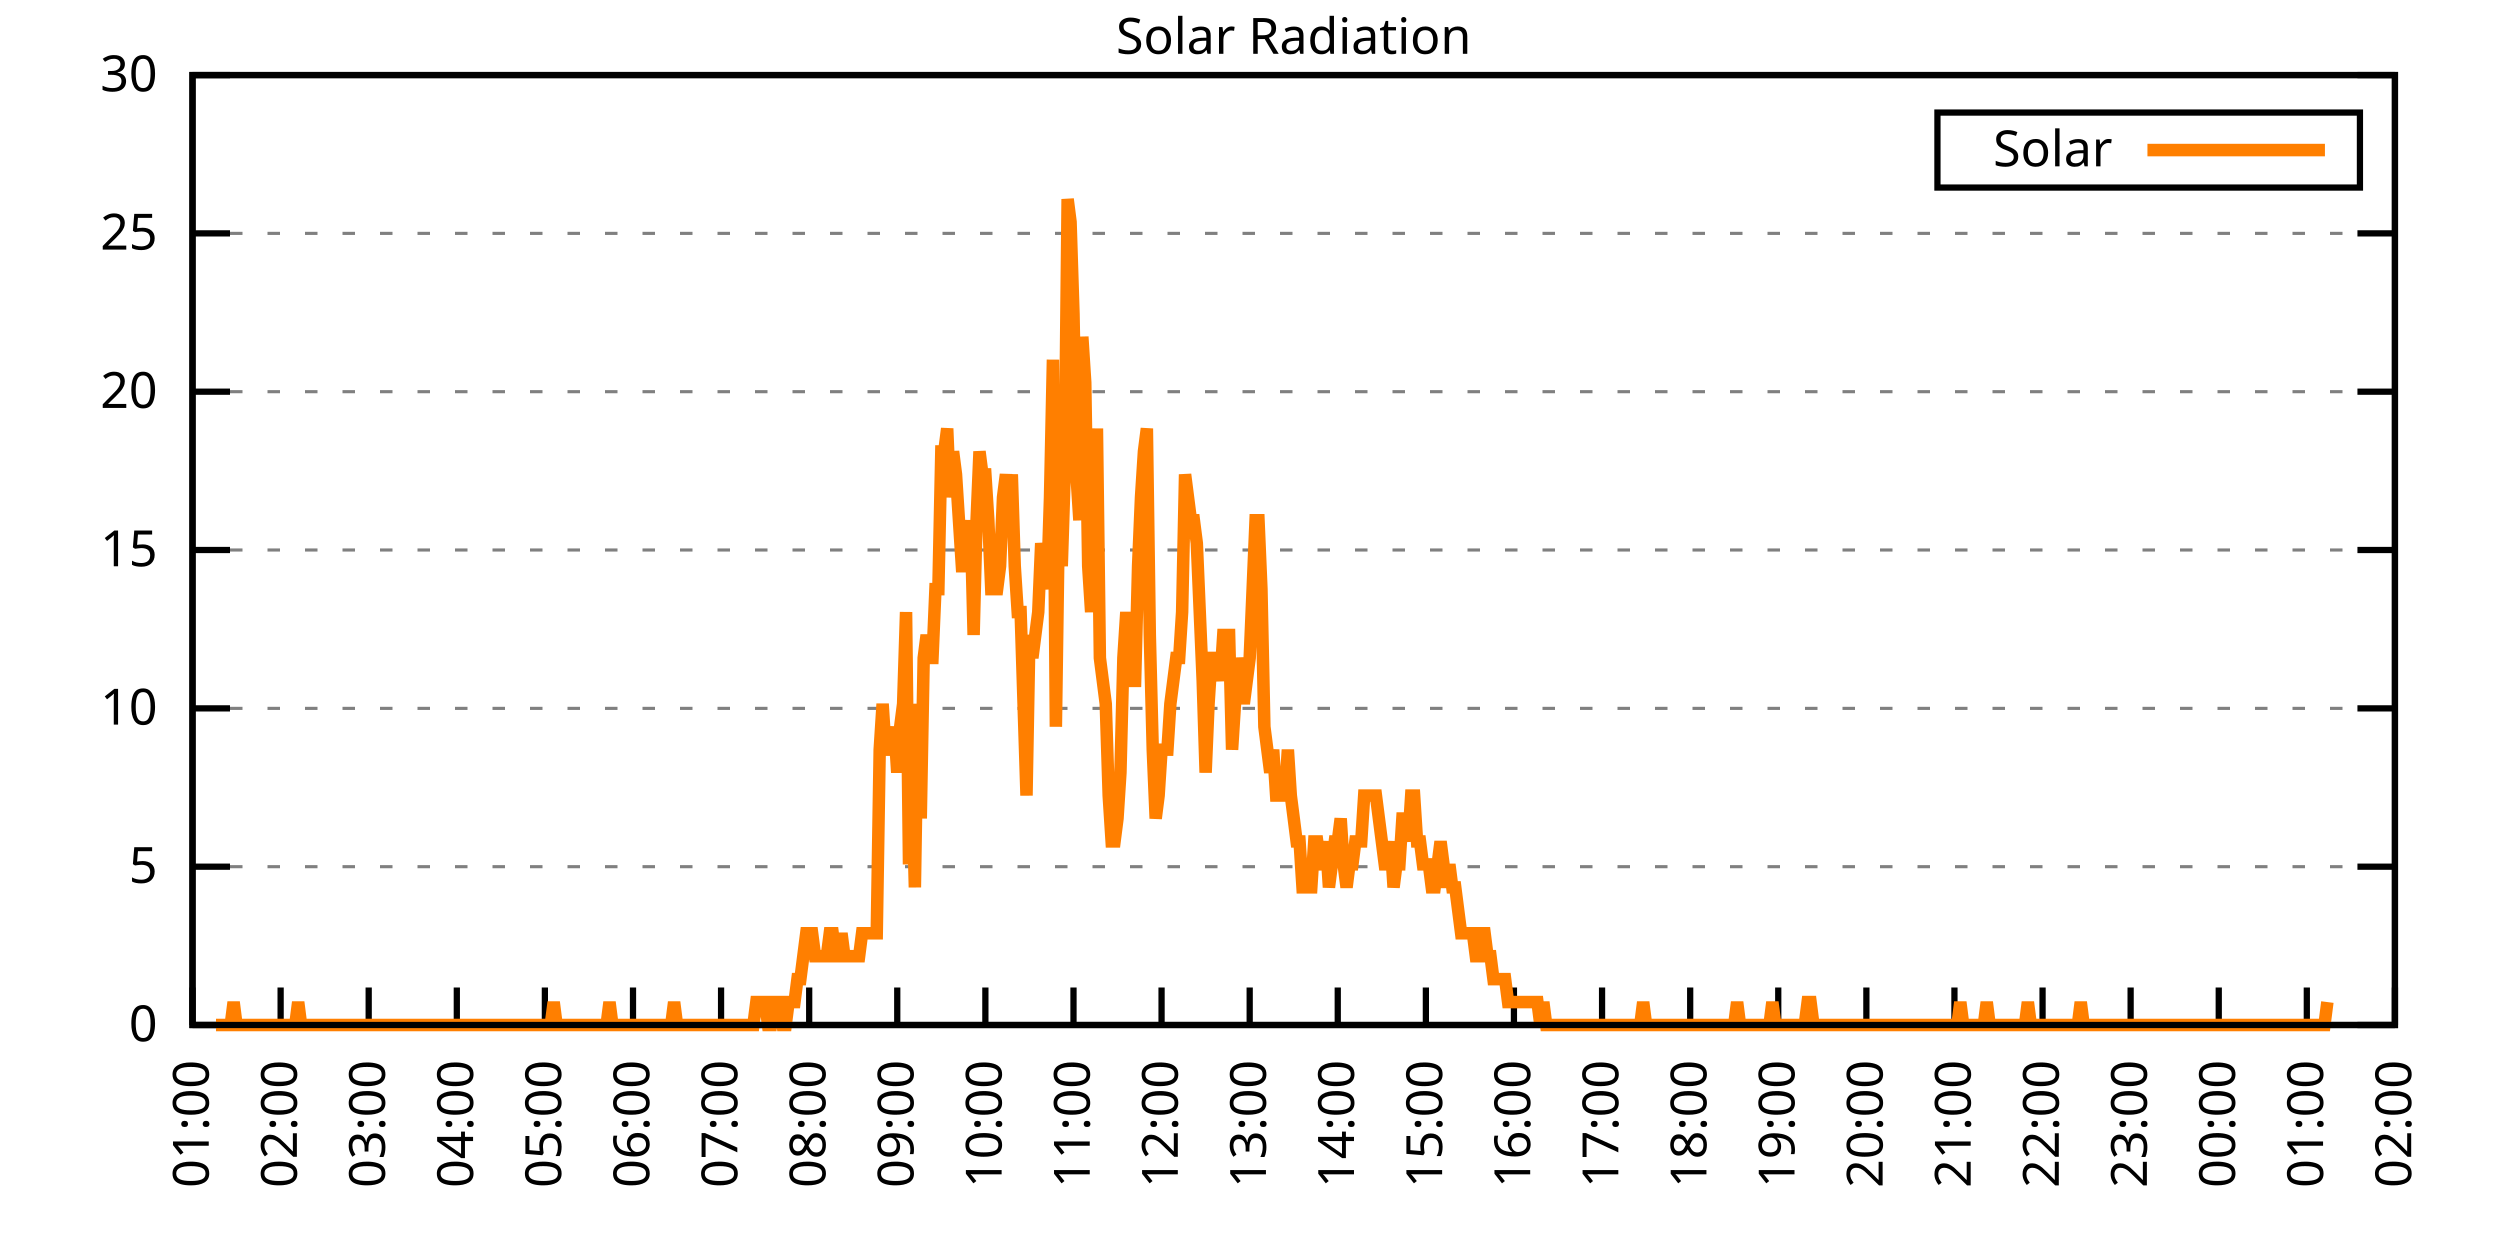
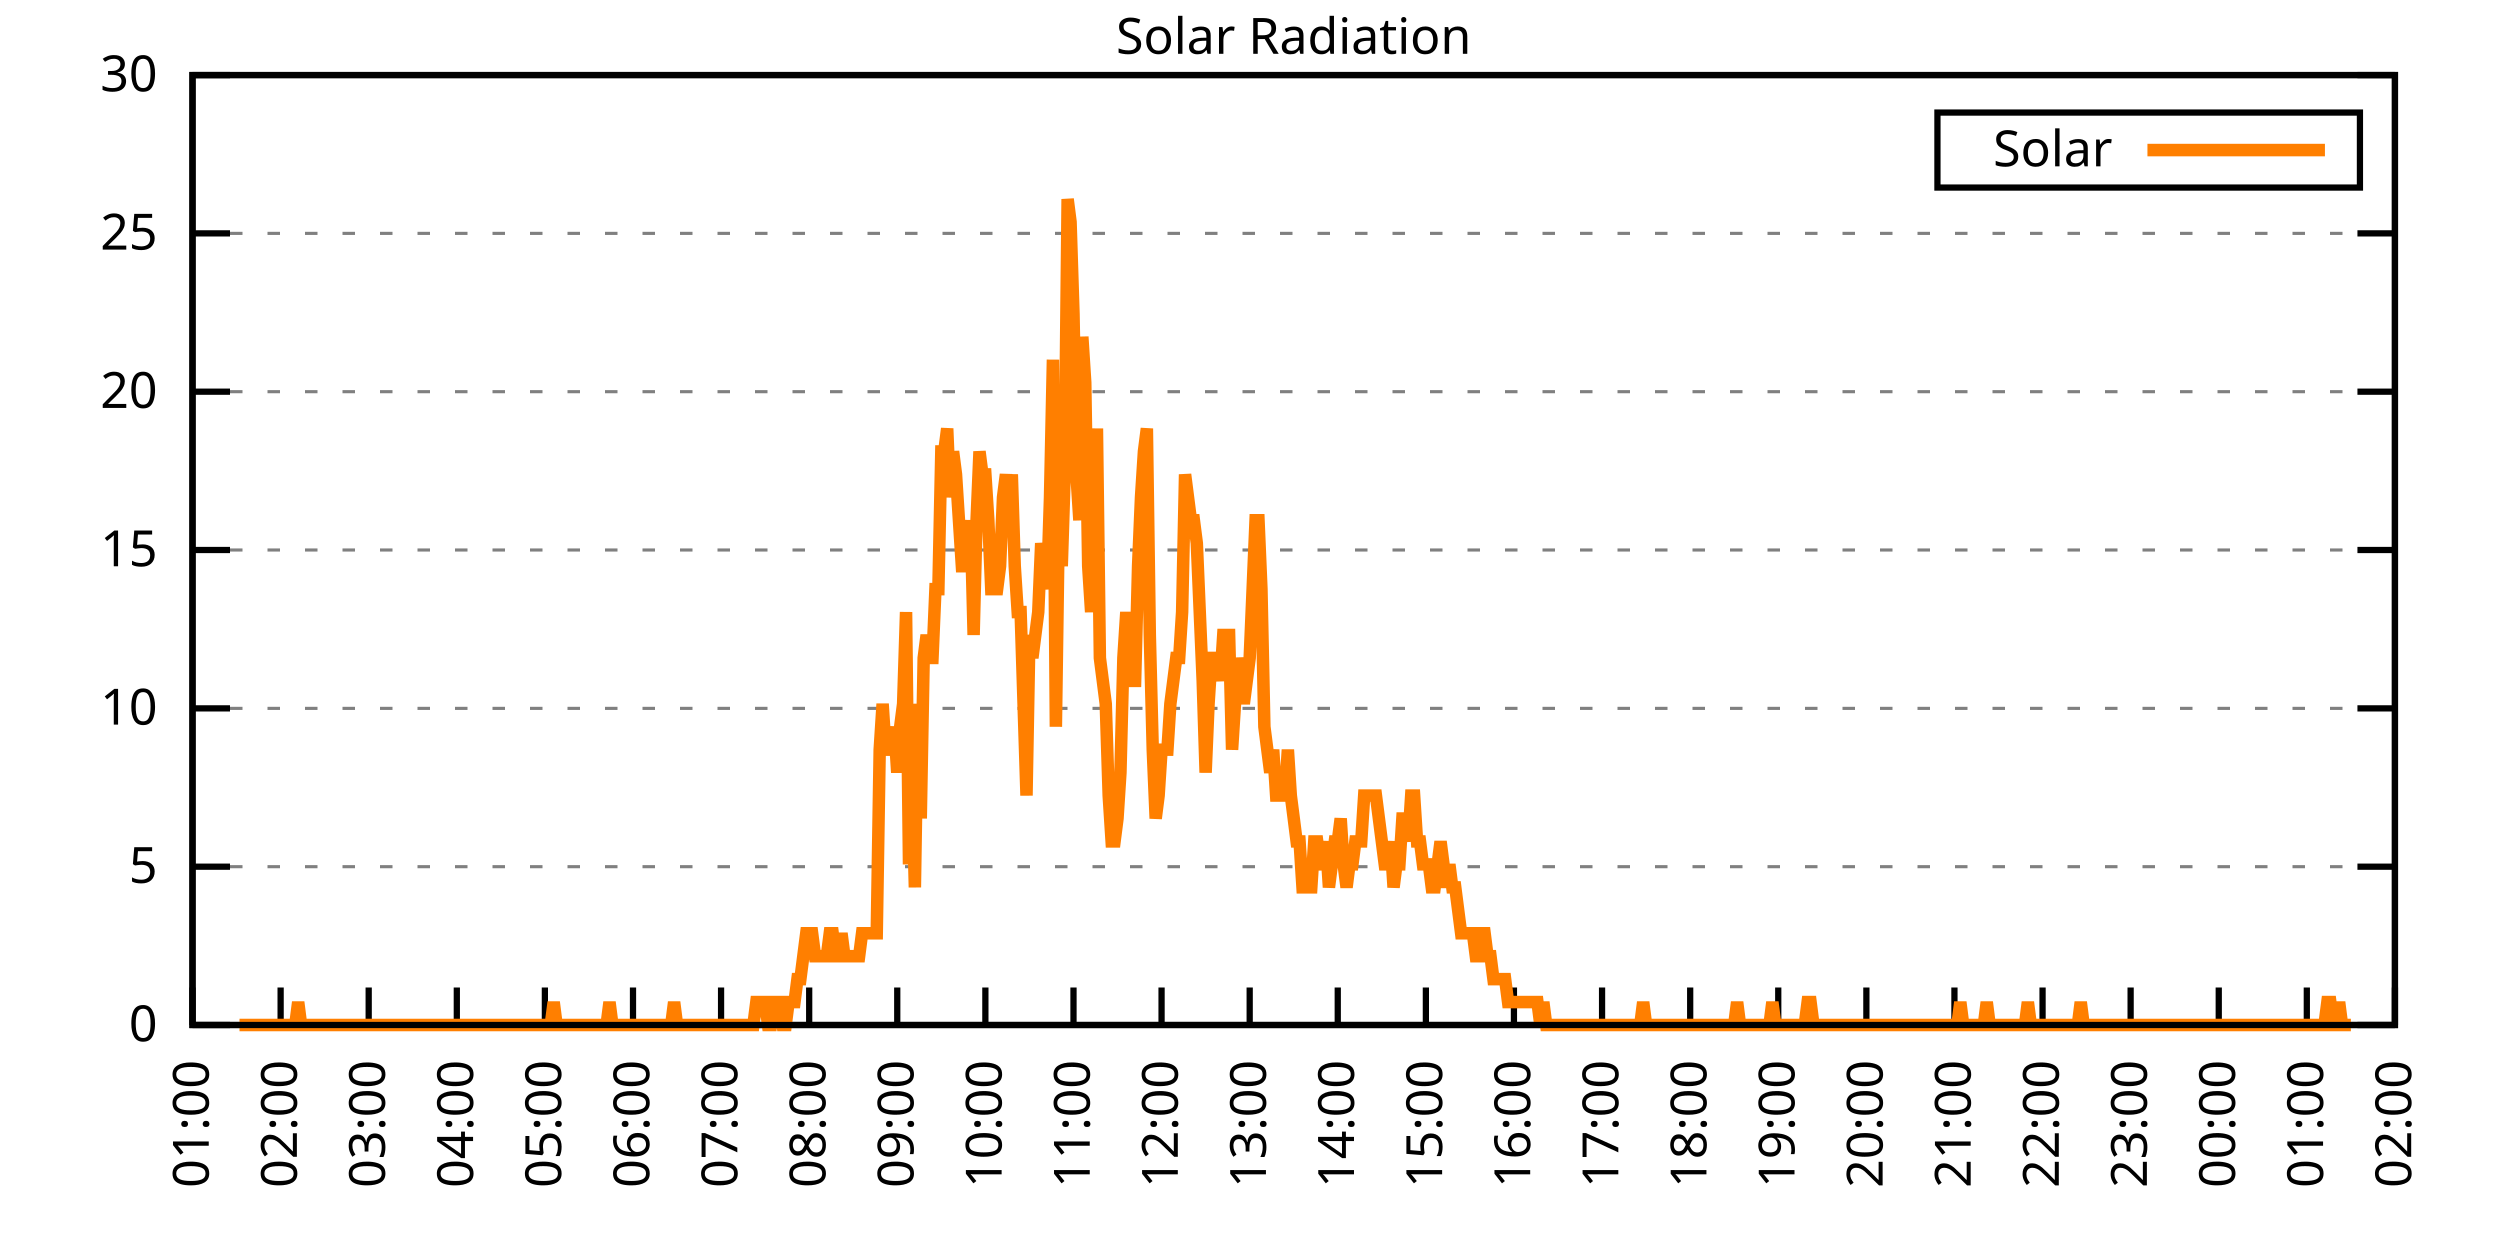
<svg xmlns="http://www.w3.org/2000/svg" xmlns:xlink="http://www.w3.org/1999/xlink" width="400" height="200" viewBox="0 0 400 200">
  <g id="gnuplot_canvas">
    <rect x="0" y="0" width="400" height="200" fill="none" />
    <defs>
      <circle id="gpDot" r="0.5" stroke-width="0.5" stroke="currentColor" />
      <path id="gpPt0" stroke-width="0.333" stroke="currentColor" d="M-1,0 h2 M0,-1 v2" />
      <path id="gpPt1" stroke-width="0.333" stroke="currentColor" d="M-1,-1 L1,1 M1,-1 L-1,1" />
      <path id="gpPt2" stroke-width="0.333" stroke="currentColor" d="M-1,0 L1,0 M0,-1 L0,1 M-1,-1 L1,1 M-1,1 L1,-1" />
      <rect id="gpPt3" stroke-width="0.333" stroke="currentColor" x="-1" y="-1" width="2" height="2" />
      <rect id="gpPt4" stroke-width="0.333" stroke="currentColor" fill="currentColor" x="-1" y="-1" width="2" height="2" />
      <circle id="gpPt5" stroke-width="0.333" stroke="currentColor" cx="0" cy="0" r="1" />
      <use xlink:href="#gpPt5" id="gpPt6" fill="currentColor" stroke="none" />
      <path id="gpPt7" stroke-width="0.333" stroke="currentColor" d="M0,-1.33 L-1.33,0.67 L1.33,0.67 z" />
      <use xlink:href="#gpPt7" id="gpPt8" fill="currentColor" stroke="none" />
      <use xlink:href="#gpPt7" id="gpPt9" stroke="currentColor" transform="rotate(180)" />
      <use xlink:href="#gpPt9" id="gpPt10" fill="currentColor" stroke="none" />
      <use xlink:href="#gpPt3" id="gpPt11" stroke="currentColor" transform="rotate(45)" />
      <use xlink:href="#gpPt11" id="gpPt12" fill="currentColor" stroke="none" />
      <path id="gpPt13" stroke-width="0.333" stroke="currentColor" d="M0,1.330 L1.265,0.411 L0.782,-1.067 L-0.782,-1.076 L-1.265,0.411 z" />
      <use xlink:href="#gpPt13" id="gpPt14" fill="currentColor" stroke="none" />
      <filter id="textbox" filterUnits="objectBoundingBox" x="0" y="0" height="1" width="1">
        <feFlood flood-color="white" flood-opacity="1" result="bgnd" />
        <feComposite in="SourceGraphic" in2="bgnd" operator="atop" />
      </filter>
      <filter id="greybox" filterUnits="objectBoundingBox" x="0" y="0" height="1" width="1">
        <feFlood flood-color="lightgrey" flood-opacity="1" result="grey" />
        <feComposite in="SourceGraphic" in2="grey" operator="atop" />
      </filter>
    </defs>
    <g fill="none" color="white" stroke="currentColor" stroke-width="1.00" stroke-linecap="butt" stroke-linejoin="miter">
</g>
    <g fill="none" color="black" stroke="currentColor" stroke-width="1.00" stroke-linecap="butt" stroke-linejoin="miter">
      <g stroke="none" shape-rendering="crispEdges">
        <polygon fill="rgb(255, 255, 255)" points="30.80,164.00 383.18,164.00 383.18,12.02 30.80,12.02 " />
      </g>
    </g>
    <g fill="none" color="black" stroke="currentColor" stroke-width="1.00" stroke-linecap="butt" stroke-linejoin="miter">
</g>
    <g fill="none" color="black" stroke="black" stroke-width="0.50" stroke-linecap="butt" stroke-linejoin="miter">
</g>
    <g fill="none" color="gray" stroke="currentColor" stroke-width="0.50" stroke-linecap="butt" stroke-linejoin="miter">
      <path stroke="gray" stroke-dasharray="2,4" class="gridline" d="M30.80,164.00 L383.19,164.00  " />
    </g>
    <g fill="none" color="gray" stroke="gray" stroke-width="1.00" stroke-linecap="butt" stroke-linejoin="miter">
</g>
    <g fill="none" color="black" stroke="currentColor" stroke-width="1.00" stroke-linecap="butt" stroke-linejoin="miter">
      <path stroke="black" d="M30.80,164.00 L36.80,164.00 M383.19,164.00 L377.19,164.00  " />
      <g transform="translate(25.20,166.60)" stroke="none" fill="black" font-family="Sans" font-size="8.00" text-anchor="end">
        <text>
          <tspan font-family="Sans"> 0</tspan>
        </text>
      </g>
    </g>
    <g fill="none" color="black" stroke="currentColor" stroke-width="1.00" stroke-linecap="butt" stroke-linejoin="miter">
</g>
    <g fill="none" color="black" stroke="black" stroke-width="0.50" stroke-linecap="butt" stroke-linejoin="miter">
</g>
    <g fill="none" color="gray" stroke="currentColor" stroke-width="0.50" stroke-linecap="butt" stroke-linejoin="miter">
      <path stroke="gray" stroke-dasharray="2,4" class="gridline" d="M30.80,138.67 L383.19,138.67  " />
    </g>
    <g fill="none" color="gray" stroke="gray" stroke-width="1.00" stroke-linecap="butt" stroke-linejoin="miter">
</g>
    <g fill="none" color="black" stroke="currentColor" stroke-width="1.00" stroke-linecap="butt" stroke-linejoin="miter">
      <path stroke="black" d="M30.80,138.67 L36.80,138.67 M383.19,138.67 L377.19,138.67  " />
      <g transform="translate(25.20,141.27)" stroke="none" fill="black" font-family="Sans" font-size="8.00" text-anchor="end">
        <text>
          <tspan font-family="Sans"> 5</tspan>
        </text>
      </g>
    </g>
    <g fill="none" color="black" stroke="currentColor" stroke-width="1.00" stroke-linecap="butt" stroke-linejoin="miter">
</g>
    <g fill="none" color="black" stroke="black" stroke-width="0.50" stroke-linecap="butt" stroke-linejoin="miter">
</g>
    <g fill="none" color="gray" stroke="currentColor" stroke-width="0.50" stroke-linecap="butt" stroke-linejoin="miter">
      <path stroke="gray" stroke-dasharray="2,4" class="gridline" d="M30.80,113.34 L383.19,113.34  " />
    </g>
    <g fill="none" color="gray" stroke="gray" stroke-width="1.00" stroke-linecap="butt" stroke-linejoin="miter">
</g>
    <g fill="none" color="black" stroke="currentColor" stroke-width="1.00" stroke-linecap="butt" stroke-linejoin="miter">
      <path stroke="black" d="M30.80,113.34 L36.80,113.34 M383.19,113.34 L377.19,113.34  " />
      <g transform="translate(25.20,115.94)" stroke="none" fill="black" font-family="Sans" font-size="8.00" text-anchor="end">
        <text>
          <tspan font-family="Sans"> 10</tspan>
        </text>
      </g>
    </g>
    <g fill="none" color="black" stroke="currentColor" stroke-width="1.00" stroke-linecap="butt" stroke-linejoin="miter">
</g>
    <g fill="none" color="black" stroke="black" stroke-width="0.50" stroke-linecap="butt" stroke-linejoin="miter">
</g>
    <g fill="none" color="gray" stroke="currentColor" stroke-width="0.50" stroke-linecap="butt" stroke-linejoin="miter">
      <path stroke="gray" stroke-dasharray="2,4" class="gridline" d="M30.80,88.00 L383.19,88.00  " />
    </g>
    <g fill="none" color="gray" stroke="gray" stroke-width="1.00" stroke-linecap="butt" stroke-linejoin="miter">
</g>
    <g fill="none" color="black" stroke="currentColor" stroke-width="1.00" stroke-linecap="butt" stroke-linejoin="miter">
      <path stroke="black" d="M30.80,88.00 L36.80,88.00 M383.19,88.00 L377.19,88.00  " />
      <g transform="translate(25.20,90.60)" stroke="none" fill="black" font-family="Sans" font-size="8.00" text-anchor="end">
        <text>
          <tspan font-family="Sans"> 15</tspan>
        </text>
      </g>
    </g>
    <g fill="none" color="black" stroke="currentColor" stroke-width="1.00" stroke-linecap="butt" stroke-linejoin="miter">
</g>
    <g fill="none" color="black" stroke="black" stroke-width="0.50" stroke-linecap="butt" stroke-linejoin="miter">
</g>
    <g fill="none" color="gray" stroke="currentColor" stroke-width="0.50" stroke-linecap="butt" stroke-linejoin="miter">
      <path stroke="gray" stroke-dasharray="2,4" class="gridline" d="M30.80,62.67 L383.19,62.67  " />
    </g>
    <g fill="none" color="gray" stroke="gray" stroke-width="1.00" stroke-linecap="butt" stroke-linejoin="miter">
</g>
    <g fill="none" color="black" stroke="currentColor" stroke-width="1.00" stroke-linecap="butt" stroke-linejoin="miter">
      <path stroke="black" d="M30.80,62.67 L36.80,62.67 M383.19,62.67 L377.19,62.67  " />
      <g transform="translate(25.20,65.27)" stroke="none" fill="black" font-family="Sans" font-size="8.00" text-anchor="end">
        <text>
          <tspan font-family="Sans"> 20</tspan>
        </text>
      </g>
    </g>
    <g fill="none" color="black" stroke="currentColor" stroke-width="1.00" stroke-linecap="butt" stroke-linejoin="miter">
</g>
    <g fill="none" color="black" stroke="black" stroke-width="0.50" stroke-linecap="butt" stroke-linejoin="miter">
</g>
    <g fill="none" color="gray" stroke="currentColor" stroke-width="0.50" stroke-linecap="butt" stroke-linejoin="miter">
      <path stroke="gray" stroke-dasharray="2,4" class="gridline" d="M30.80,37.34 L383.19,37.34  " />
    </g>
    <g fill="none" color="gray" stroke="gray" stroke-width="1.00" stroke-linecap="butt" stroke-linejoin="miter">
</g>
    <g fill="none" color="black" stroke="currentColor" stroke-width="1.00" stroke-linecap="butt" stroke-linejoin="miter">
      <path stroke="black" d="M30.80,37.34 L36.80,37.34 M383.19,37.34 L377.19,37.34  " />
      <g transform="translate(25.20,39.94)" stroke="none" fill="black" font-family="Sans" font-size="8.00" text-anchor="end">
        <text>
          <tspan font-family="Sans"> 25</tspan>
        </text>
      </g>
    </g>
    <g fill="none" color="black" stroke="currentColor" stroke-width="1.00" stroke-linecap="butt" stroke-linejoin="miter">
</g>
    <g fill="none" color="black" stroke="black" stroke-width="0.50" stroke-linecap="butt" stroke-linejoin="miter">
</g>
    <g fill="none" color="gray" stroke="currentColor" stroke-width="0.50" stroke-linecap="butt" stroke-linejoin="miter">
      <path stroke="gray" stroke-dasharray="2,4" class="gridline" d="M30.80,12.01 L383.19,12.01  " />
    </g>
    <g fill="none" color="gray" stroke="gray" stroke-width="1.00" stroke-linecap="butt" stroke-linejoin="miter">
</g>
    <g fill="none" color="black" stroke="currentColor" stroke-width="1.00" stroke-linecap="butt" stroke-linejoin="miter">
      <path stroke="black" d="M30.80,12.01 L36.80,12.01 M383.19,12.01 L377.19,12.01  " />
      <g transform="translate(25.20,14.61)" stroke="none" fill="black" font-family="Sans" font-size="8.00" text-anchor="end">
        <text>
          <tspan font-family="Sans"> 30</tspan>
        </text>
      </g>
    </g>
    <g fill="none" color="black" stroke="currentColor" stroke-width="1.00" stroke-linecap="butt" stroke-linejoin="miter">
      <path stroke="black" d="M30.80,164.00 L30.80,158.00  " />
      <g transform="translate(33.40,169.60) rotate(270.00)" stroke="none" fill="black" font-family="Sans" font-size="8.00" text-anchor="end">
        <text>
          <tspan font-family="Sans">01:00</tspan>
        </text>
      </g>
    </g>
    <g fill="none" color="black" stroke="currentColor" stroke-width="1.00" stroke-linecap="butt" stroke-linejoin="miter">
      <path stroke="black" d="M44.90,164.00 L44.90,158.00  " />
      <g transform="translate(47.50,169.60) rotate(270.00)" stroke="none" fill="black" font-family="Sans" font-size="8.00" text-anchor="end">
        <text>
          <tspan font-family="Sans">02:00</tspan>
        </text>
      </g>
    </g>
    <g fill="none" color="black" stroke="currentColor" stroke-width="1.00" stroke-linecap="butt" stroke-linejoin="miter">
      <path stroke="black" d="M58.99,164.00 L58.99,158.00  " />
      <g transform="translate(61.59,169.60) rotate(270.00)" stroke="none" fill="black" font-family="Sans" font-size="8.00" text-anchor="end">
        <text>
          <tspan font-family="Sans">03:00</tspan>
        </text>
      </g>
    </g>
    <g fill="none" color="black" stroke="currentColor" stroke-width="1.00" stroke-linecap="butt" stroke-linejoin="miter">
      <path stroke="black" d="M73.09,164.00 L73.09,158.00  " />
      <g transform="translate(75.69,169.60) rotate(270.00)" stroke="none" fill="black" font-family="Sans" font-size="8.00" text-anchor="end">
        <text>
          <tspan font-family="Sans">04:00</tspan>
        </text>
      </g>
    </g>
    <g fill="none" color="black" stroke="currentColor" stroke-width="1.00" stroke-linecap="butt" stroke-linejoin="miter">
      <path stroke="black" d="M87.18,164.00 L87.18,158.00  " />
      <g transform="translate(89.78,169.60) rotate(270.00)" stroke="none" fill="black" font-family="Sans" font-size="8.00" text-anchor="end">
        <text>
          <tspan font-family="Sans">05:00</tspan>
        </text>
      </g>
    </g>
    <g fill="none" color="black" stroke="currentColor" stroke-width="1.00" stroke-linecap="butt" stroke-linejoin="miter">
      <path stroke="black" d="M101.28,164.00 L101.28,158.00  " />
      <g transform="translate(103.88,169.60) rotate(270.00)" stroke="none" fill="black" font-family="Sans" font-size="8.00" text-anchor="end">
        <text>
          <tspan font-family="Sans">06:00</tspan>
        </text>
      </g>
    </g>
    <g fill="none" color="black" stroke="currentColor" stroke-width="1.00" stroke-linecap="butt" stroke-linejoin="miter">
      <path stroke="black" d="M115.37,164.00 L115.37,158.00  " />
      <g transform="translate(117.97,169.60) rotate(270.00)" stroke="none" fill="black" font-family="Sans" font-size="8.00" text-anchor="end">
        <text>
          <tspan font-family="Sans">07:00</tspan>
        </text>
      </g>
    </g>
    <g fill="none" color="black" stroke="currentColor" stroke-width="1.00" stroke-linecap="butt" stroke-linejoin="miter">
      <path stroke="black" d="M129.47,164.00 L129.47,158.00  " />
      <g transform="translate(132.07,169.60) rotate(270.00)" stroke="none" fill="black" font-family="Sans" font-size="8.00" text-anchor="end">
        <text>
          <tspan font-family="Sans">08:00</tspan>
        </text>
      </g>
    </g>
    <g fill="none" color="black" stroke="currentColor" stroke-width="1.00" stroke-linecap="butt" stroke-linejoin="miter">
      <path stroke="black" d="M143.56,164.00 L143.56,158.00  " />
      <g transform="translate(146.16,169.60) rotate(270.00)" stroke="none" fill="black" font-family="Sans" font-size="8.00" text-anchor="end">
        <text>
          <tspan font-family="Sans">09:00</tspan>
        </text>
      </g>
    </g>
    <g fill="none" color="black" stroke="currentColor" stroke-width="1.00" stroke-linecap="butt" stroke-linejoin="miter">
      <path stroke="black" d="M157.66,164.00 L157.66,158.00  " />
      <g transform="translate(160.26,169.60) rotate(270.00)" stroke="none" fill="black" font-family="Sans" font-size="8.00" text-anchor="end">
        <text>
          <tspan font-family="Sans">10:00</tspan>
        </text>
      </g>
    </g>
    <g fill="none" color="black" stroke="currentColor" stroke-width="1.00" stroke-linecap="butt" stroke-linejoin="miter">
      <path stroke="black" d="M171.76,164.00 L171.76,158.00  " />
      <g transform="translate(174.36,169.60) rotate(270.00)" stroke="none" fill="black" font-family="Sans" font-size="8.00" text-anchor="end">
        <text>
          <tspan font-family="Sans">11:00</tspan>
        </text>
      </g>
    </g>
    <g fill="none" color="black" stroke="currentColor" stroke-width="1.00" stroke-linecap="butt" stroke-linejoin="miter">
      <path stroke="black" d="M185.85,164.00 L185.85,158.00  " />
      <g transform="translate(188.45,169.60) rotate(270.00)" stroke="none" fill="black" font-family="Sans" font-size="8.00" text-anchor="end">
        <text>
          <tspan font-family="Sans">12:00</tspan>
        </text>
      </g>
    </g>
    <g fill="none" color="black" stroke="currentColor" stroke-width="1.00" stroke-linecap="butt" stroke-linejoin="miter">
      <path stroke="black" d="M199.95,164.00 L199.95,158.00  " />
      <g transform="translate(202.55,169.60) rotate(270.00)" stroke="none" fill="black" font-family="Sans" font-size="8.00" text-anchor="end">
        <text>
          <tspan font-family="Sans">13:00</tspan>
        </text>
      </g>
    </g>
    <g fill="none" color="black" stroke="currentColor" stroke-width="1.00" stroke-linecap="butt" stroke-linejoin="miter">
      <path stroke="black" d="M214.04,164.00 L214.04,158.00  " />
      <g transform="translate(216.64,169.60) rotate(270.00)" stroke="none" fill="black" font-family="Sans" font-size="8.00" text-anchor="end">
        <text>
          <tspan font-family="Sans">14:00</tspan>
        </text>
      </g>
    </g>
    <g fill="none" color="black" stroke="currentColor" stroke-width="1.00" stroke-linecap="butt" stroke-linejoin="miter">
      <path stroke="black" d="M228.14,164.00 L228.14,158.00  " />
      <g transform="translate(230.74,169.60) rotate(270.00)" stroke="none" fill="black" font-family="Sans" font-size="8.00" text-anchor="end">
        <text>
          <tspan font-family="Sans">15:00</tspan>
        </text>
      </g>
    </g>
    <g fill="none" color="black" stroke="currentColor" stroke-width="1.00" stroke-linecap="butt" stroke-linejoin="miter">
      <path stroke="black" d="M242.23,164.00 L242.23,158.00  " />
      <g transform="translate(244.83,169.60) rotate(270.00)" stroke="none" fill="black" font-family="Sans" font-size="8.00" text-anchor="end">
        <text>
          <tspan font-family="Sans">16:00</tspan>
        </text>
      </g>
    </g>
    <g fill="none" color="black" stroke="currentColor" stroke-width="1.00" stroke-linecap="butt" stroke-linejoin="miter">
      <path stroke="black" d="M256.33,164.00 L256.33,158.00  " />
      <g transform="translate(258.93,169.60) rotate(270.00)" stroke="none" fill="black" font-family="Sans" font-size="8.00" text-anchor="end">
        <text>
          <tspan font-family="Sans">17:00</tspan>
        </text>
      </g>
    </g>
    <g fill="none" color="black" stroke="currentColor" stroke-width="1.00" stroke-linecap="butt" stroke-linejoin="miter">
      <path stroke="black" d="M270.43,164.00 L270.43,158.00  " />
      <g transform="translate(273.03,169.60) rotate(270.00)" stroke="none" fill="black" font-family="Sans" font-size="8.00" text-anchor="end">
        <text>
          <tspan font-family="Sans">18:00</tspan>
        </text>
      </g>
    </g>
    <g fill="none" color="black" stroke="currentColor" stroke-width="1.00" stroke-linecap="butt" stroke-linejoin="miter">
      <path stroke="black" d="M284.52,164.00 L284.52,158.00  " />
      <g transform="translate(287.12,169.60) rotate(270.00)" stroke="none" fill="black" font-family="Sans" font-size="8.00" text-anchor="end">
        <text>
          <tspan font-family="Sans">19:00</tspan>
        </text>
      </g>
    </g>
    <g fill="none" color="black" stroke="currentColor" stroke-width="1.00" stroke-linecap="butt" stroke-linejoin="miter">
      <path stroke="black" d="M298.62,164.00 L298.62,158.00  " />
      <g transform="translate(301.22,169.60) rotate(270.00)" stroke="none" fill="black" font-family="Sans" font-size="8.00" text-anchor="end">
        <text>
          <tspan font-family="Sans">20:00</tspan>
        </text>
      </g>
    </g>
    <g fill="none" color="black" stroke="currentColor" stroke-width="1.00" stroke-linecap="butt" stroke-linejoin="miter">
      <path stroke="black" d="M312.71,164.00 L312.71,158.00  " />
      <g transform="translate(315.31,169.60) rotate(270.00)" stroke="none" fill="black" font-family="Sans" font-size="8.00" text-anchor="end">
        <text>
          <tspan font-family="Sans">21:00</tspan>
        </text>
      </g>
    </g>
    <g fill="none" color="black" stroke="currentColor" stroke-width="1.00" stroke-linecap="butt" stroke-linejoin="miter">
      <path stroke="black" d="M326.81,164.00 L326.81,158.00  " />
      <g transform="translate(329.41,169.60) rotate(270.00)" stroke="none" fill="black" font-family="Sans" font-size="8.00" text-anchor="end">
        <text>
          <tspan font-family="Sans">22:00</tspan>
        </text>
      </g>
    </g>
    <g fill="none" color="black" stroke="currentColor" stroke-width="1.00" stroke-linecap="butt" stroke-linejoin="miter">
      <path stroke="black" d="M340.90,164.00 L340.90,158.00  " />
      <g transform="translate(343.50,169.60) rotate(270.00)" stroke="none" fill="black" font-family="Sans" font-size="8.00" text-anchor="end">
        <text>
          <tspan font-family="Sans">23:00</tspan>
        </text>
      </g>
    </g>
    <g fill="none" color="black" stroke="currentColor" stroke-width="1.00" stroke-linecap="butt" stroke-linejoin="miter">
      <path stroke="black" d="M355.00,164.00 L355.00,158.00  " />
      <g transform="translate(357.60,169.60) rotate(270.00)" stroke="none" fill="black" font-family="Sans" font-size="8.00" text-anchor="end">
        <text>
          <tspan font-family="Sans">00:00</tspan>
        </text>
      </g>
    </g>
    <g fill="none" color="black" stroke="currentColor" stroke-width="1.00" stroke-linecap="butt" stroke-linejoin="miter">
      <path stroke="black" d="M369.09,164.00 L369.09,158.00  " />
      <g transform="translate(371.69,169.60) rotate(270.00)" stroke="none" fill="black" font-family="Sans" font-size="8.00" text-anchor="end">
        <text>
          <tspan font-family="Sans">01:00</tspan>
        </text>
      </g>
    </g>
    <g fill="none" color="black" stroke="currentColor" stroke-width="1.00" stroke-linecap="butt" stroke-linejoin="miter">
      <path stroke="black" d="M383.19,164.00 L383.19,158.00  " />
      <g transform="translate(385.79,169.60) rotate(270.00)" stroke="none" fill="black" font-family="Sans" font-size="8.00" text-anchor="end">
        <text>
          <tspan font-family="Sans">02:00</tspan>
        </text>
      </g>
    </g>
    <g fill="none" color="black" stroke="currentColor" stroke-width="1.00" stroke-linecap="butt" stroke-linejoin="miter">
</g>
    <g fill="none" color="black" stroke="currentColor" stroke-width="1.00" stroke-linecap="butt" stroke-linejoin="miter">
      <path stroke="black" d="M30.80,12.01 L30.80,164.00 L383.19,164.00 L383.19,12.01 L30.80,12.01 Z  " />
    </g>
    <g fill="none" color="black" stroke="currentColor" stroke-width="1.00" stroke-linecap="butt" stroke-linejoin="miter">
</g>
    <g fill="none" color="black" stroke="currentColor" stroke-width="1.00" stroke-linecap="butt" stroke-linejoin="miter">
      <path stroke="black" d="M309.99,30.01 L309.99,18.01 L377.59,18.01 L377.59,30.01 L309.99,30.01 Z  " />
    </g>
    <g id="Solar_Radiation_plot_1">
      <g fill="none" color="white" stroke="black" stroke-width="2.00" stroke-linecap="butt" stroke-linejoin="miter">
</g>
      <g fill="none" color="black" stroke="currentColor" stroke-width="2.00" stroke-linecap="butt" stroke-linejoin="miter">
        <g transform="translate(337.99,26.61)" stroke="none" fill="black" font-family="Sans" font-size="8.00" text-anchor="end">
          <text>
            <tspan font-family="Sans">Solar</tspan>
          </text>
        </g>
      </g>
      <g fill="none" color="black" stroke="currentColor" stroke-width="2.00" stroke-linecap="butt" stroke-linejoin="miter">
-         <path stroke="rgb(255, 127,   0)" d="M343.59,24.01 L371.99,24.01 M34.56,164.00 L35.03,164.00 L35.50,164.00 L35.97,164.00 L36.44,164.00 L36.91,164.00   L37.38,160.33 L37.85,164.00 L38.32,164.00 L38.79,164.00 L39.26,164.00 L39.73,164.00 L40.20,164.00 L40.67,164.00   L41.14,164.00 L41.61,164.00 L42.08,164.00 L42.55,164.00 L43.02,164.00 L43.49,164.00 L43.96,164.00 L44.43,164.00   L44.90,164.00 L45.37,164.00 L45.84,164.00 L46.31,164.00 L46.78,164.00 L47.24,164.00 L47.71,160.33 L48.18,164.00   L48.65,164.00 L49.12,164.00 L49.59,164.00 L50.06,164.00 L50.53,164.00 L51.00,164.00 L51.47,164.00 L51.94,164.00   L52.41,164.00 L52.88,164.00 L53.35,164.00 L53.82,164.00 L54.29,164.00 L54.76,164.00 L55.23,164.00 L55.70,164.00   L56.17,164.00 L56.64,164.00 L57.11,164.00 L57.58,164.00 L58.05,164.00 L58.52,164.00 L58.99,164.00 L59.46,164.00   L59.93,164.00 L60.40,164.00 L60.87,164.00 L61.34,164.00 L61.81,164.00 L62.28,164.00 L62.75,164.00 L63.22,164.00   L63.69,164.00 L64.16,164.00 L64.63,164.00 L65.10,164.00 L65.57,164.00 L66.04,164.00 L66.51,164.00 L66.98,164.00   L67.45,164.00 L67.92,164.00 L68.39,164.00 L68.86,164.00 L69.33,164.00 L69.80,164.00 L70.27,164.00 L70.74,164.00   L71.21,164.00 L71.68,164.00 L72.15,164.00 L72.62,164.00 L73.09,164.00 L73.56,164.00 L74.03,164.00 L74.50,164.00   L74.97,164.00 L75.44,164.00 L75.91,164.00 L76.38,164.00 L76.85,164.00 L77.32,164.00 L77.79,164.00 L78.26,164.00   L78.73,164.00 L79.19,164.00 L79.66,164.00 L80.13,164.00 L80.60,164.00 L81.07,164.00 L81.54,164.00 L82.01,164.00   L82.48,164.00 L82.95,164.00 L83.42,164.00 L83.89,164.00 L84.36,164.00 L84.83,164.00 L85.30,164.00 L85.77,164.00   L86.24,164.00 L86.71,164.00 L87.18,164.00 L87.65,164.00 L88.12,164.00 L88.59,160.33 L89.06,164.00 L89.53,164.00   L90.00,164.00 L90.47,164.00 L90.94,164.00 L91.41,164.00 L91.88,164.00 L92.35,164.00 L92.82,164.00 L93.29,164.00   L93.76,164.00 L94.23,164.00 L94.70,164.00 L95.17,164.00 L95.64,164.00 L96.11,164.00 L96.58,164.00 L97.05,164.00   L97.52,160.33 L97.99,164.00 L98.46,164.00 L98.93,164.00 L99.40,164.00 L99.87,164.00 L100.34,164.00 L100.81,164.00   L101.28,164.00 L101.75,164.00 L102.22,164.00 L102.69,164.00 L103.16,164.00 L103.63,164.00 L104.10,164.00 L104.57,164.00   L105.04,164.00 L105.51,164.00 L105.98,164.00 L106.45,164.00 L106.92,164.00 L107.39,164.00 L107.86,160.33 L108.33,164.00   L108.80,164.00 L109.27,164.00 L109.74,164.00 L110.21,164.00 L110.68,164.00 L111.14,164.00 L111.61,164.00 L112.08,164.00   L112.55,164.00 L113.02,164.00 L113.49,164.00 L113.96,164.00 L114.43,164.00 L114.90,164.00 L115.37,164.00 L115.84,164.00   L116.31,164.00 L116.78,164.00 L117.25,164.00 L117.72,164.00 L118.19,164.00 L118.66,164.00 L119.13,164.00 L119.60,164.00   L120.07,164.00 L120.54,164.00 L121.01,160.33 L121.48,160.33 L121.95,160.33 L122.42,160.33 L122.89,164.00 L123.36,164.00   L123.83,160.33 L124.30,160.33 L124.77,160.33 L125.24,164.00 L125.71,164.00 L126.18,160.33 L126.65,160.33 L127.12,160.33   L127.59,156.66 L128.06,156.66 L128.53,152.99 L129.00,149.32 L129.47,149.32 L129.94,149.32 L130.41,152.99 L130.88,152.99   L131.35,152.99 L131.82,152.99 L132.29,152.99 L132.76,149.32 L133.23,149.32 L133.70,152.99 L134.17,152.99 L134.64,149.32   L135.11,152.99 L135.58,152.99 L136.05,152.99 L136.52,152.99 L136.99,152.99 L137.46,152.99 L137.93,149.32 L138.40,149.32   L138.87,149.32 L139.34,149.32 L139.81,149.32 L140.28,149.32 L140.75,119.95 L141.22,112.61 L141.69,119.95 L142.16,119.95   L142.63,119.95 L143.09,116.28 L143.56,123.62 L144.03,116.28 L144.50,112.61 L144.97,97.93 L145.44,138.30 L145.91,123.62   L146.38,141.98 L146.85,112.61 L147.32,130.96 L147.79,105.27 L148.26,101.60 L148.73,105.27 L149.20,105.27 L149.67,94.26   L150.14,94.26 L150.61,72.23 L151.08,72.23 L151.55,68.56 L152.02,79.57 L152.49,72.23 L152.96,75.90 L153.43,83.24   L153.90,90.59 L154.37,90.59 L154.84,90.59 L155.31,83.24 L155.78,101.60 L156.25,83.24 L156.72,72.23 L157.19,75.90   L157.66,75.90 L158.13,83.24 L158.60,94.26 L159.07,94.26 L159.54,94.26 L160.01,90.59 L160.48,79.57 L160.95,75.90   L161.42,83.24 L161.89,75.90 L162.36,90.59 L162.83,97.93 L163.30,97.93 L163.77,112.61 L164.24,127.29 L164.71,101.60   L165.18,105.27 L165.65,101.60 L166.12,97.93 L166.59,86.91 L167.06,90.59 L167.53,94.26 L168.00,79.57 L168.47,57.55   L168.94,116.28 L169.41,83.24 L169.88,90.59 L170.35,75.90 L170.82,31.85 L171.29,35.52 L171.76,50.21 L172.23,75.90   L172.70,83.24 L173.17,53.88 L173.64,61.22 L174.11,90.59 L174.58,97.93 L175.04,86.91 L175.51,68.56 L175.98,105.27   L176.45,108.94 L176.92,112.61 L177.39,127.29 L177.86,134.63 L178.33,134.63 L178.80,130.96 L179.27,123.62 L179.74,105.27   L180.21,97.93 L180.68,105.27 L181.15,108.94 L181.62,108.94 L182.09,90.59 L182.56,79.57 L183.03,72.23 L183.50,68.56   L183.97,101.60 L184.44,119.95 L184.91,130.96 L185.38,127.29 L185.85,119.95 L186.32,119.95 L186.79,119.95 L187.26,112.61   L187.73,108.94 L188.20,105.27 L188.67,105.27 L189.14,97.93 L189.61,75.90 L190.08,79.57 L190.55,83.24 L191.02,83.24   L191.49,86.91 L191.96,97.93 L192.43,108.94 L192.90,123.62 L193.37,112.61 L193.84,105.27 L194.31,105.27 L194.78,105.27   L195.25,108.94 L195.72,101.60 L196.19,101.60 L196.66,101.60 L197.13,119.95 L197.60,112.61 L198.07,105.27 L198.54,108.94   L199.01,112.61 L199.48,108.94 L199.95,105.27 L200.42,94.26 L200.89,83.24 L201.36,83.24 L201.83,94.26 L202.30,116.28   L202.77,119.95 L203.24,123.62 L203.71,119.95 L204.18,127.29 L204.65,127.29 L205.12,127.29 L205.59,127.29 L206.06,119.95   L206.53,127.29 L207.00,130.96 L207.46,134.63 L207.93,134.63 L208.40,141.98 L208.87,141.98 L209.34,141.98 L209.81,141.98   L210.28,134.63 L210.75,134.63 L211.22,138.30 L211.69,138.30 L212.16,134.63 L212.63,141.98 L213.10,138.30 L213.57,134.63   L214.04,134.63 L214.51,130.96 L214.98,138.30 L215.45,141.98 L215.92,138.30 L216.39,138.30 L216.86,134.63 L217.33,134.63   L217.80,134.63 L218.27,127.29 L218.74,127.29 L219.21,127.29 L219.68,127.29 L220.15,127.29 L220.62,130.96 L221.09,134.63   L221.56,138.30 L222.03,138.30 L222.50,134.63 L222.97,141.98 L223.44,138.30 L223.91,138.30 L224.38,130.96 L224.85,130.96   L225.32,134.63 L225.79,127.29 L226.26,127.29 L226.73,134.63 L227.20,134.63 L227.67,138.30 L228.14,138.30 L228.61,138.30   L229.08,141.98 L229.55,141.98 L230.02,138.30 L230.49,134.63 L230.96,138.30 L231.43,141.98 L231.90,138.30 L232.37,141.98   L232.84,141.98 L233.31,145.65 L233.78,149.32 L234.25,149.32 L234.72,149.32 L235.19,149.32 L235.66,149.32 L236.13,152.99   L236.60,152.99 L237.07,149.32 L237.54,149.32 L238.01,152.99 L238.48,152.99 L238.95,156.66 L239.41,156.66 L239.88,156.66   L240.35,156.66 L240.82,156.66 L241.29,160.33 L241.76,160.33 L242.23,160.33 L242.70,160.33 L243.17,160.33 L243.64,160.33   L244.11,160.33 L244.58,160.33 L245.05,160.33 L245.52,160.33 L245.99,160.33 L246.46,164.00 L246.93,160.33 L247.40,164.00   L247.87,164.00 L248.34,164.00 L248.81,164.00 L249.28,164.00 L249.75,164.00 L250.22,164.00 L250.69,164.00 L251.16,164.00   L251.63,164.00 L252.10,164.00 L252.57,164.00 L253.04,164.00 L253.51,164.00 L253.98,164.00 L254.45,164.00 L254.92,164.00   L255.39,164.00 L255.86,164.00 L256.33,164.00 L256.80,164.00 L257.27,164.00 L257.74,164.00 L258.21,164.00 L258.68,164.00   L259.15,164.00 L259.62,164.00 L260.09,164.00 L260.56,164.00 L261.03,164.00 L261.50,164.00 L261.97,164.00 L262.44,164.00   L262.91,160.33 L263.38,164.00 L263.85,164.00 L264.32,164.00 L264.79,164.00 L265.26,164.00 L265.73,164.00 L266.20,164.00   L266.67,164.00 L267.14,164.00 L267.61,164.00 L268.08,164.00 L268.55,164.00 L269.02,164.00 L269.49,164.00 L269.96,164.00   L270.43,164.00 L270.90,164.00 L271.36,164.00 L271.83,164.00 L272.30,164.00 L272.77,164.00 L273.24,164.00 L273.71,164.00   L274.18,164.00 L274.65,164.00 L275.12,164.00 L275.59,164.00 L276.06,164.00 L276.53,164.00 L277.00,164.00 L277.47,164.00   L277.94,160.33 L278.41,164.00 L278.88,164.00 L279.35,164.00 L279.82,164.00 L280.29,164.00 L280.76,164.00 L281.23,164.00   L281.70,164.00 L282.17,164.00 L282.64,164.00 L283.11,164.00 L283.58,160.33 L284.05,164.00 L284.52,164.00 L284.99,164.00   L285.46,164.00 L285.93,164.00 L286.40,164.00 L286.87,164.00 L287.34,164.00 L287.81,164.00 L288.28,164.00 L288.75,164.00   L289.22,160.33 L289.69,160.33 L290.16,164.00 L290.63,164.00 L291.10,164.00 L291.57,164.00 L292.04,164.00 L292.51,164.00   L292.98,164.00 L293.45,164.00 L293.92,164.00 L294.39,164.00 L294.86,164.00 L295.33,164.00 L295.80,164.00 L296.27,164.00   L296.74,164.00 L297.21,164.00 L297.68,164.00 L298.15,164.00 L298.62,164.00 L299.09,164.00 L299.56,164.00 L300.03,164.00   L300.50,164.00 L300.97,164.00 L301.44,164.00 L301.91,164.00 L302.38,164.00 L302.85,164.00 L303.31,164.00 L303.78,164.00   L304.25,164.00 L304.72,164.00 L305.19,164.00 L305.66,164.00 L306.13,164.00 L306.60,164.00 L307.07,164.00 L307.54,164.00   L308.01,164.00 L308.48,164.00 L308.95,164.00 L309.42,164.00 L309.89,164.00 L310.36,164.00 L310.83,164.00 L311.30,164.00   L311.77,164.00 L312.24,164.00 L312.71,164.00 L313.18,164.00 L313.65,160.33 L314.12,164.00 L314.59,164.00 L315.06,164.00   L315.53,164.00 L316.00,164.00 L316.47,164.00 L316.94,164.00 L317.41,164.00 L317.88,160.33 L318.35,164.00 L318.82,164.00   L319.29,164.00 L319.76,164.00 L320.23,164.00 L320.70,164.00 L321.17,164.00 L321.64,164.00 L322.11,164.00 L322.58,164.00   L323.05,164.00 L323.52,164.00 L323.99,164.00 L324.46,160.33 L324.93,164.00 L325.40,164.00 L325.87,164.00 L326.34,164.00   L326.81,164.00 L327.28,164.00 L327.75,164.00 L328.22,164.00 L328.69,164.00 L329.16,164.00 L329.63,164.00 L330.10,164.00   L330.57,164.00 L331.04,164.00 L331.51,164.00 L331.98,164.00 L332.45,164.00 L332.92,160.33 L333.39,164.00 L333.86,164.00   L334.33,164.00 L334.80,164.00 L335.26,164.00 L335.73,164.00 L336.20,164.00 L336.67,164.00 L337.14,164.00 L337.61,164.00   L338.08,164.00 L338.55,164.00 L339.02,164.00 L339.49,164.00 L339.96,164.00 L340.43,164.00 L340.90,164.00 L341.37,164.00   L341.84,164.00 L342.31,164.00 L342.78,164.00 L343.25,164.00 L343.72,164.00 L344.19,164.00 L344.66,164.00 L345.13,164.00   L345.60,164.00 L346.07,164.00 L346.54,164.00 L347.01,164.00 L347.48,164.00 L347.95,164.00 L348.42,164.00 L348.89,164.00   L349.36,164.00 L349.83,164.00 L350.30,164.00 L350.77,164.00 L351.24,164.00 L351.71,164.00 L352.18,164.00 L352.65,164.00   L353.12,164.00 L353.59,164.00 L354.06,164.00 L354.53,164.00 L355.00,164.00 L355.47,164.00 L355.94,164.00 L356.41,164.00   L356.88,164.00 L357.35,164.00 L357.82,164.00 L358.29,164.00 L358.76,164.00 L359.23,164.00 L359.70,164.00 L360.17,164.00   L360.64,164.00 L361.11,164.00 L361.58,164.00 L362.05,164.00 L362.52,164.00 L362.99,164.00 L363.46,164.00 L363.93,164.00   L364.40,164.00 L364.87,164.00 L365.34,164.00 L365.81,164.00 L366.28,164.00 L366.75,164.00 L367.21,164.00 L367.68,164.00   L368.15,164.00 L368.62,164.00 L369.09,164.00 L369.56,164.00 L370.03,164.00 L370.50,164.00 L370.97,164.00 L371.44,164.00   L371.91,164.00 L372.38,160.33  " />
+         <path stroke="rgb(255, 127,   0)" d="M343.59,24.01 L371.99,24.01 M38.32,164.00 L38.79,164.00 L39.26,164.00 L39.73,164.00 L40.20,164.00 L40.67,164.00   L41.14,164.00 L41.61,164.00 L42.08,164.00 L42.55,164.00 L43.02,164.00 L43.49,164.00 L43.96,164.00 L44.43,164.00   L44.90,164.00 L45.37,164.00 L45.84,164.00 L46.31,164.00 L46.78,164.00 L47.24,164.00 L47.71,160.33 L48.18,164.00   L48.65,164.00 L49.12,164.00 L49.59,164.00 L50.06,164.00 L50.53,164.00 L51.00,164.00 L51.47,164.00 L51.94,164.00   L52.41,164.00 L52.88,164.00 L53.35,164.00 L53.82,164.00 L54.29,164.00 L54.76,164.00 L55.23,164.00 L55.70,164.00   L56.17,164.00 L56.64,164.00 L57.11,164.00 L57.58,164.00 L58.05,164.00 L58.52,164.00 L58.99,164.00 L59.46,164.00   L59.93,164.00 L60.40,164.00 L60.87,164.00 L61.34,164.00 L61.81,164.00 L62.28,164.00 L62.75,164.00 L63.22,164.00   L63.69,164.00 L64.16,164.00 L64.63,164.00 L65.10,164.00 L65.57,164.00 L66.04,164.00 L66.51,164.00 L66.98,164.00   L67.45,164.00 L67.92,164.00 L68.39,164.00 L68.86,164.00 L69.33,164.00 L69.80,164.00 L70.27,164.00 L70.74,164.00   L71.21,164.00 L71.68,164.00 L72.15,164.00 L72.62,164.00 L73.09,164.00 L73.56,164.00 L74.03,164.00 L74.50,164.00   L74.97,164.00 L75.44,164.00 L75.91,164.00 L76.38,164.00 L76.85,164.00 L77.32,164.00 L77.79,164.00 L78.26,164.00   L78.73,164.00 L79.19,164.00 L79.66,164.00 L80.13,164.00 L80.60,164.00 L81.07,164.00 L81.54,164.00 L82.01,164.00   L82.48,164.00 L82.95,164.00 L83.42,164.00 L83.89,164.00 L84.36,164.00 L84.83,164.00 L85.30,164.00 L85.77,164.00   L86.24,164.00 L86.71,164.00 L87.18,164.00 L87.65,164.00 L88.12,164.00 L88.59,160.33 L89.06,164.00 L89.53,164.00   L90.00,164.00 L90.47,164.00 L90.94,164.00 L91.41,164.00 L91.88,164.00 L92.35,164.00 L92.82,164.00 L93.29,164.00   L93.76,164.00 L94.23,164.00 L94.70,164.00 L95.17,164.00 L95.64,164.00 L96.11,164.00 L96.58,164.00 L97.05,164.00   L97.52,160.33 L97.99,164.00 L98.46,164.00 L98.93,164.00 L99.40,164.00 L99.87,164.00 L100.34,164.00 L100.81,164.00   L101.28,164.00 L101.75,164.00 L102.22,164.00 L102.69,164.00 L103.16,164.00 L103.63,164.00 L104.10,164.00 L104.57,164.00   L105.04,164.00 L105.51,164.00 L105.98,164.00 L106.45,164.00 L106.92,164.00 L107.39,164.00 L107.86,160.33 L108.33,164.00   L108.80,164.00 L109.27,164.00 L109.74,164.00 L110.21,164.00 L110.68,164.00 L111.14,164.00 L111.61,164.00 L112.08,164.00   L112.55,164.00 L113.02,164.00 L113.49,164.00 L113.96,164.00 L114.43,164.00 L114.90,164.00 L115.37,164.00 L115.84,164.00   L116.31,164.00 L116.78,164.00 L117.25,164.00 L117.72,164.00 L118.19,164.00 L118.66,164.00 L119.13,164.00 L119.60,164.00   L120.07,164.00 L120.54,164.00 L121.01,160.33 L121.48,160.33 L121.95,160.33 L122.42,160.33 L122.89,164.00 L123.36,164.00   L123.83,160.33 L124.30,160.33 L124.77,160.33 L125.24,164.00 L125.71,164.00 L126.18,160.33 L126.65,160.33 L127.12,160.33   L127.59,156.66 L128.06,156.66 L128.53,152.99 L129.00,149.32 L129.47,149.32 L129.94,149.32 L130.41,152.99 L130.88,152.99   L131.35,152.99 L131.82,152.99 L132.29,152.99 L132.76,149.32 L133.23,149.32 L133.70,152.99 L134.17,152.99 L134.64,149.32   L135.11,152.99 L135.58,152.99 L136.05,152.99 L136.52,152.99 L136.99,152.99 L137.46,152.99 L137.93,149.32 L138.40,149.32   L138.87,149.32 L139.34,149.32 L139.81,149.32 L140.28,149.32 L140.75,119.95 L141.22,112.61 L141.69,119.95 L142.16,119.95   L142.63,119.95 L143.09,116.28 L143.56,123.62 L144.03,116.28 L144.50,112.61 L144.97,97.93 L145.44,138.30 L145.91,123.62   L146.38,141.98 L146.85,112.61 L147.32,130.96 L147.79,105.27 L148.26,101.60 L148.73,105.27 L149.20,105.27 L149.67,94.26   L150.14,94.26 L150.61,72.23 L151.08,72.23 L151.55,68.56 L152.02,79.57 L152.49,72.23 L152.96,75.90 L153.43,83.24   L153.90,90.59 L154.37,90.59 L154.84,90.59 L155.31,83.24 L155.78,101.60 L156.25,83.24 L156.72,72.23 L157.19,75.90   L157.66,75.90 L158.13,83.24 L158.60,94.26 L159.07,94.26 L159.54,94.26 L160.01,90.59 L160.48,79.57 L160.95,75.90   L161.42,83.24 L161.89,75.90 L162.36,90.59 L162.83,97.93 L163.30,97.93 L163.77,112.61 L164.24,127.29 L164.71,101.60   L165.18,105.27 L165.65,101.60 L166.12,97.93 L166.59,86.91 L167.06,90.59 L167.53,94.26 L168.00,79.57 L168.47,57.55   L168.94,116.28 L169.41,83.24 L169.88,90.59 L170.35,75.90 L170.82,31.85 L171.29,35.52 L171.76,50.21 L172.23,75.90   L172.70,83.24 L173.17,53.88 L173.64,61.22 L174.11,90.59 L174.58,97.93 L175.04,86.91 L175.51,68.56 L175.98,105.27   L176.45,108.94 L176.92,112.61 L177.39,127.29 L177.86,134.63 L178.33,134.63 L178.80,130.96 L179.27,123.62 L179.74,105.27   L180.21,97.93 L180.68,105.27 L181.15,108.94 L181.62,108.94 L182.09,90.59 L182.56,79.57 L183.03,72.23 L183.50,68.56   L183.97,101.60 L184.44,119.95 L184.91,130.96 L185.38,127.29 L185.85,119.95 L186.32,119.95 L186.79,119.95 L187.26,112.61   L187.73,108.94 L188.20,105.27 L188.67,105.27 L189.14,97.93 L189.61,75.90 L190.08,79.57 L190.55,83.24 L191.02,83.24   L191.49,86.91 L191.96,97.93 L192.43,108.94 L192.90,123.62 L193.37,112.61 L193.84,105.27 L194.31,105.27 L194.78,105.27   L195.25,108.94 L195.72,101.60 L196.19,101.60 L196.66,101.60 L197.13,119.95 L197.60,112.61 L198.07,105.27 L198.54,108.94   L199.01,112.61 L199.48,108.94 L199.95,105.27 L200.42,94.26 L200.89,83.24 L201.36,83.24 L201.83,94.26 L202.30,116.28   L202.77,119.95 L203.24,123.62 L203.71,119.95 L204.18,127.29 L204.65,127.29 L205.12,127.29 L205.59,127.29 L206.06,119.95   L206.53,127.29 L207.00,130.96 L207.46,134.63 L207.93,134.63 L208.40,141.98 L208.87,141.98 L209.34,141.98 L209.81,141.98   L210.28,134.63 L210.75,134.63 L211.22,138.30 L211.69,138.30 L212.16,134.63 L212.63,141.98 L213.10,138.30 L213.57,134.63   L214.04,134.63 L214.51,130.96 L214.98,138.30 L215.45,141.98 L215.92,138.30 L216.39,138.30 L216.86,134.63 L217.33,134.63   L217.80,134.63 L218.27,127.29 L218.74,127.29 L219.21,127.29 L219.68,127.29 L220.15,127.29 L220.62,130.96 L221.09,134.63   L221.56,138.30 L222.03,138.30 L222.50,134.63 L222.97,141.98 L223.44,138.30 L223.91,138.30 L224.38,130.96 L224.85,130.96   L225.32,134.63 L225.79,127.29 L226.26,127.29 L226.73,134.63 L227.20,134.63 L227.67,138.30 L228.14,138.30 L228.61,138.30   L229.08,141.98 L229.55,141.98 L230.02,138.30 L230.49,134.63 L230.96,138.30 L231.43,141.98 L231.90,138.30 L232.37,141.98   L232.84,141.98 L233.31,145.65 L233.78,149.32 L234.25,149.32 L234.72,149.32 L235.19,149.32 L235.66,149.32 L236.13,152.99   L236.60,152.99 L237.07,149.32 L237.54,149.32 L238.01,152.99 L238.48,152.99 L238.95,156.66 L239.41,156.66 L239.88,156.66   L240.35,156.66 L240.82,156.66 L241.29,160.33 L241.76,160.33 L242.23,160.33 L242.70,160.33 L243.17,160.33 L243.64,160.33   L244.11,160.33 L244.58,160.33 L245.05,160.33 L245.52,160.33 L245.99,160.33 L246.46,164.00 L246.93,160.33 L247.40,164.00   L247.87,164.00 L248.34,164.00 L248.81,164.00 L249.28,164.00 L249.75,164.00 L250.22,164.00 L250.69,164.00 L251.16,164.00   L251.63,164.00 L252.10,164.00 L252.57,164.00 L253.04,164.00 L253.51,164.00 L253.98,164.00 L254.45,164.00 L254.92,164.00   L255.39,164.00 L255.86,164.00 L256.33,164.00 L256.80,164.00 L257.27,164.00 L257.74,164.00 L258.21,164.00 L258.68,164.00   L259.15,164.00 L259.62,164.00 L260.09,164.00 L260.56,164.00 L261.03,164.00 L261.50,164.00 L261.97,164.00 L262.44,164.00   L262.91,160.33 L263.38,164.00 L263.85,164.00 L264.32,164.00 L264.79,164.00 L265.26,164.00 L265.73,164.00 L266.20,164.00   L266.67,164.00 L267.14,164.00 L267.61,164.00 L268.08,164.00 L268.55,164.00 L269.02,164.00 L269.49,164.00 L269.96,164.00   L270.43,164.00 L270.90,164.00 L271.36,164.00 L271.83,164.00 L272.30,164.00 L272.77,164.00 L273.24,164.00 L273.71,164.00   L274.18,164.00 L274.65,164.00 L275.12,164.00 L275.59,164.00 L276.06,164.00 L276.53,164.00 L277.00,164.00 L277.47,164.00   L277.94,160.33 L278.41,164.00 L278.88,164.00 L279.35,164.00 L279.82,164.00 L280.29,164.00 L280.76,164.00 L281.23,164.00   L281.70,164.00 L282.17,164.00 L282.64,164.00 L283.11,164.00 L283.58,160.33 L284.05,164.00 L284.52,164.00 L284.99,164.00   L285.46,164.00 L285.93,164.00 L286.40,164.00 L286.87,164.00 L287.34,164.00 L287.81,164.00 L288.28,164.00 L288.75,164.00   L289.22,160.33 L289.69,160.33 L290.16,164.00 L290.63,164.00 L291.10,164.00 L291.57,164.00 L292.04,164.00 L292.51,164.00   L292.98,164.00 L293.45,164.00 L293.92,164.00 L294.39,164.00 L294.86,164.00 L295.33,164.00 L295.80,164.00 L296.27,164.00   L296.74,164.00 L297.21,164.00 L297.68,164.00 L298.15,164.00 L298.62,164.00 L299.09,164.00 L299.56,164.00 L300.03,164.00   L300.50,164.00 L300.97,164.00 L301.44,164.00 L301.91,164.00 L302.38,164.00 L302.85,164.00 L303.31,164.00 L303.78,164.00   L304.25,164.00 L304.72,164.00 L305.19,164.00 L305.66,164.00 L306.13,164.00 L306.60,164.00 L307.07,164.00 L307.54,164.00   L308.01,164.00 L308.48,164.00 L308.95,164.00 L309.42,164.00 L309.89,164.00 L310.36,164.00 L310.83,164.00 L311.30,164.00   L311.77,164.00 L312.24,164.00 L312.71,164.00 L313.18,164.00 L313.65,160.33 L314.12,164.00 L314.59,164.00 L315.06,164.00   L315.53,164.00 L316.00,164.00 L316.47,164.00 L316.94,164.00 L317.41,164.00 L317.88,160.33 L318.35,164.00 L318.82,164.00   L319.29,164.00 L319.76,164.00 L320.23,164.00 L320.70,164.00 L321.17,164.00 L321.64,164.00 L322.11,164.00 L322.58,164.00   L323.05,164.00 L323.52,164.00 L323.99,164.00 L324.46,160.33 L324.93,164.00 L325.40,164.00 L325.87,164.00 L326.34,164.00   L326.81,164.00 L327.28,164.00 L327.75,164.00 L328.22,164.00 L328.69,164.00 L329.16,164.00 L329.63,164.00 L330.10,164.00   L330.57,164.00 L331.04,164.00 L331.51,164.00 L331.98,164.00 L332.45,164.00 L332.92,160.33 L333.39,164.00 L333.86,164.00   L334.33,164.00 L334.80,164.00 L335.26,164.00 L335.73,164.00 L336.20,164.00 L336.67,164.00 L337.14,164.00 L337.61,164.00   L338.08,164.00 L338.55,164.00 L339.02,164.00 L339.49,164.00 L339.96,164.00 L340.43,164.00 L340.90,164.00 L341.37,164.00   L341.84,164.00 L342.31,164.00 L342.78,164.00 L343.25,164.00 L343.72,164.00 L344.19,164.00 L344.66,164.00 L345.13,164.00   L345.60,164.00 L346.07,164.00 L346.54,164.00 L347.01,164.00 L347.48,164.00 L347.95,164.00 L348.42,164.00 L348.89,164.00   L349.36,164.00 L349.83,164.00 L350.30,164.00 L350.77,164.00 L351.24,164.00 L351.71,164.00 L352.18,164.00 L352.65,164.00   L353.12,164.00 L353.59,164.00 L354.06,164.00 L354.53,164.00 L355.00,164.00 L355.47,164.00 L355.94,164.00 L356.41,164.00   L356.88,164.00 L357.35,164.00 L357.82,164.00 L358.29,164.00 L358.76,164.00 L359.23,164.00 L359.70,164.00 L360.17,164.00   L360.64,164.00 L361.11,164.00 L361.58,164.00 L362.05,164.00 L362.52,164.00 L362.99,164.00 L363.46,164.00 L363.93,164.00   L364.40,164.00 L364.87,164.00 L365.34,164.00 L365.81,164.00 L366.28,164.00 L366.75,164.00 L367.21,164.00 L367.68,164.00   L368.15,164.00 L368.62,164.00 L369.09,164.00 L369.56,164.00 L370.03,164.00 L370.50,164.00 L370.97,164.00 L371.44,164.00   L371.91,164.00 L372.38,160.33 L372.85,160.33 L373.32,164.00 L373.79,164.00 L374.26,160.33 L374.73,164.00 L375.20,164.00   L375.67,164.00 L376.14,164.00  " />
      </g>
    </g>
    <g fill="none" color="black" stroke="currentColor" stroke-width="2.00" stroke-linecap="butt" stroke-linejoin="miter">
</g>
    <g fill="none" color="black" stroke="black" stroke-width="1.00" stroke-linecap="butt" stroke-linejoin="miter">
</g>
    <g fill="none" color="black" stroke="currentColor" stroke-width="1.00" stroke-linecap="butt" stroke-linejoin="miter">
      <path stroke="black" d="M30.80,12.01 L30.80,164.00 L383.19,164.00 L383.19,12.01 L30.80,12.01 Z  " />
      <g transform="translate(6.80,88.01) rotate(270.00)" stroke="none" fill="black" font-family="Sans" font-size="8.00" text-anchor="middle">
        <text />
      </g>
    </g>
    <g fill="none" color="black" stroke="currentColor" stroke-width="1.00" stroke-linecap="butt" stroke-linejoin="miter">
</g>
    <g fill="none" color="black" stroke="currentColor" stroke-width="1.00" stroke-linecap="butt" stroke-linejoin="miter">
      <g transform="translate(206.99,8.61)" stroke="none" fill="black" font-family="Sans" font-size="8.00" text-anchor="middle">
        <text>
          <tspan font-family="Sans">Solar Radiation</tspan>
        </text>
      </g>
    </g>
    <g fill="none" color="black" stroke="currentColor" stroke-width="1.00" stroke-linecap="butt" stroke-linejoin="miter">
</g>
  </g>
</svg>
